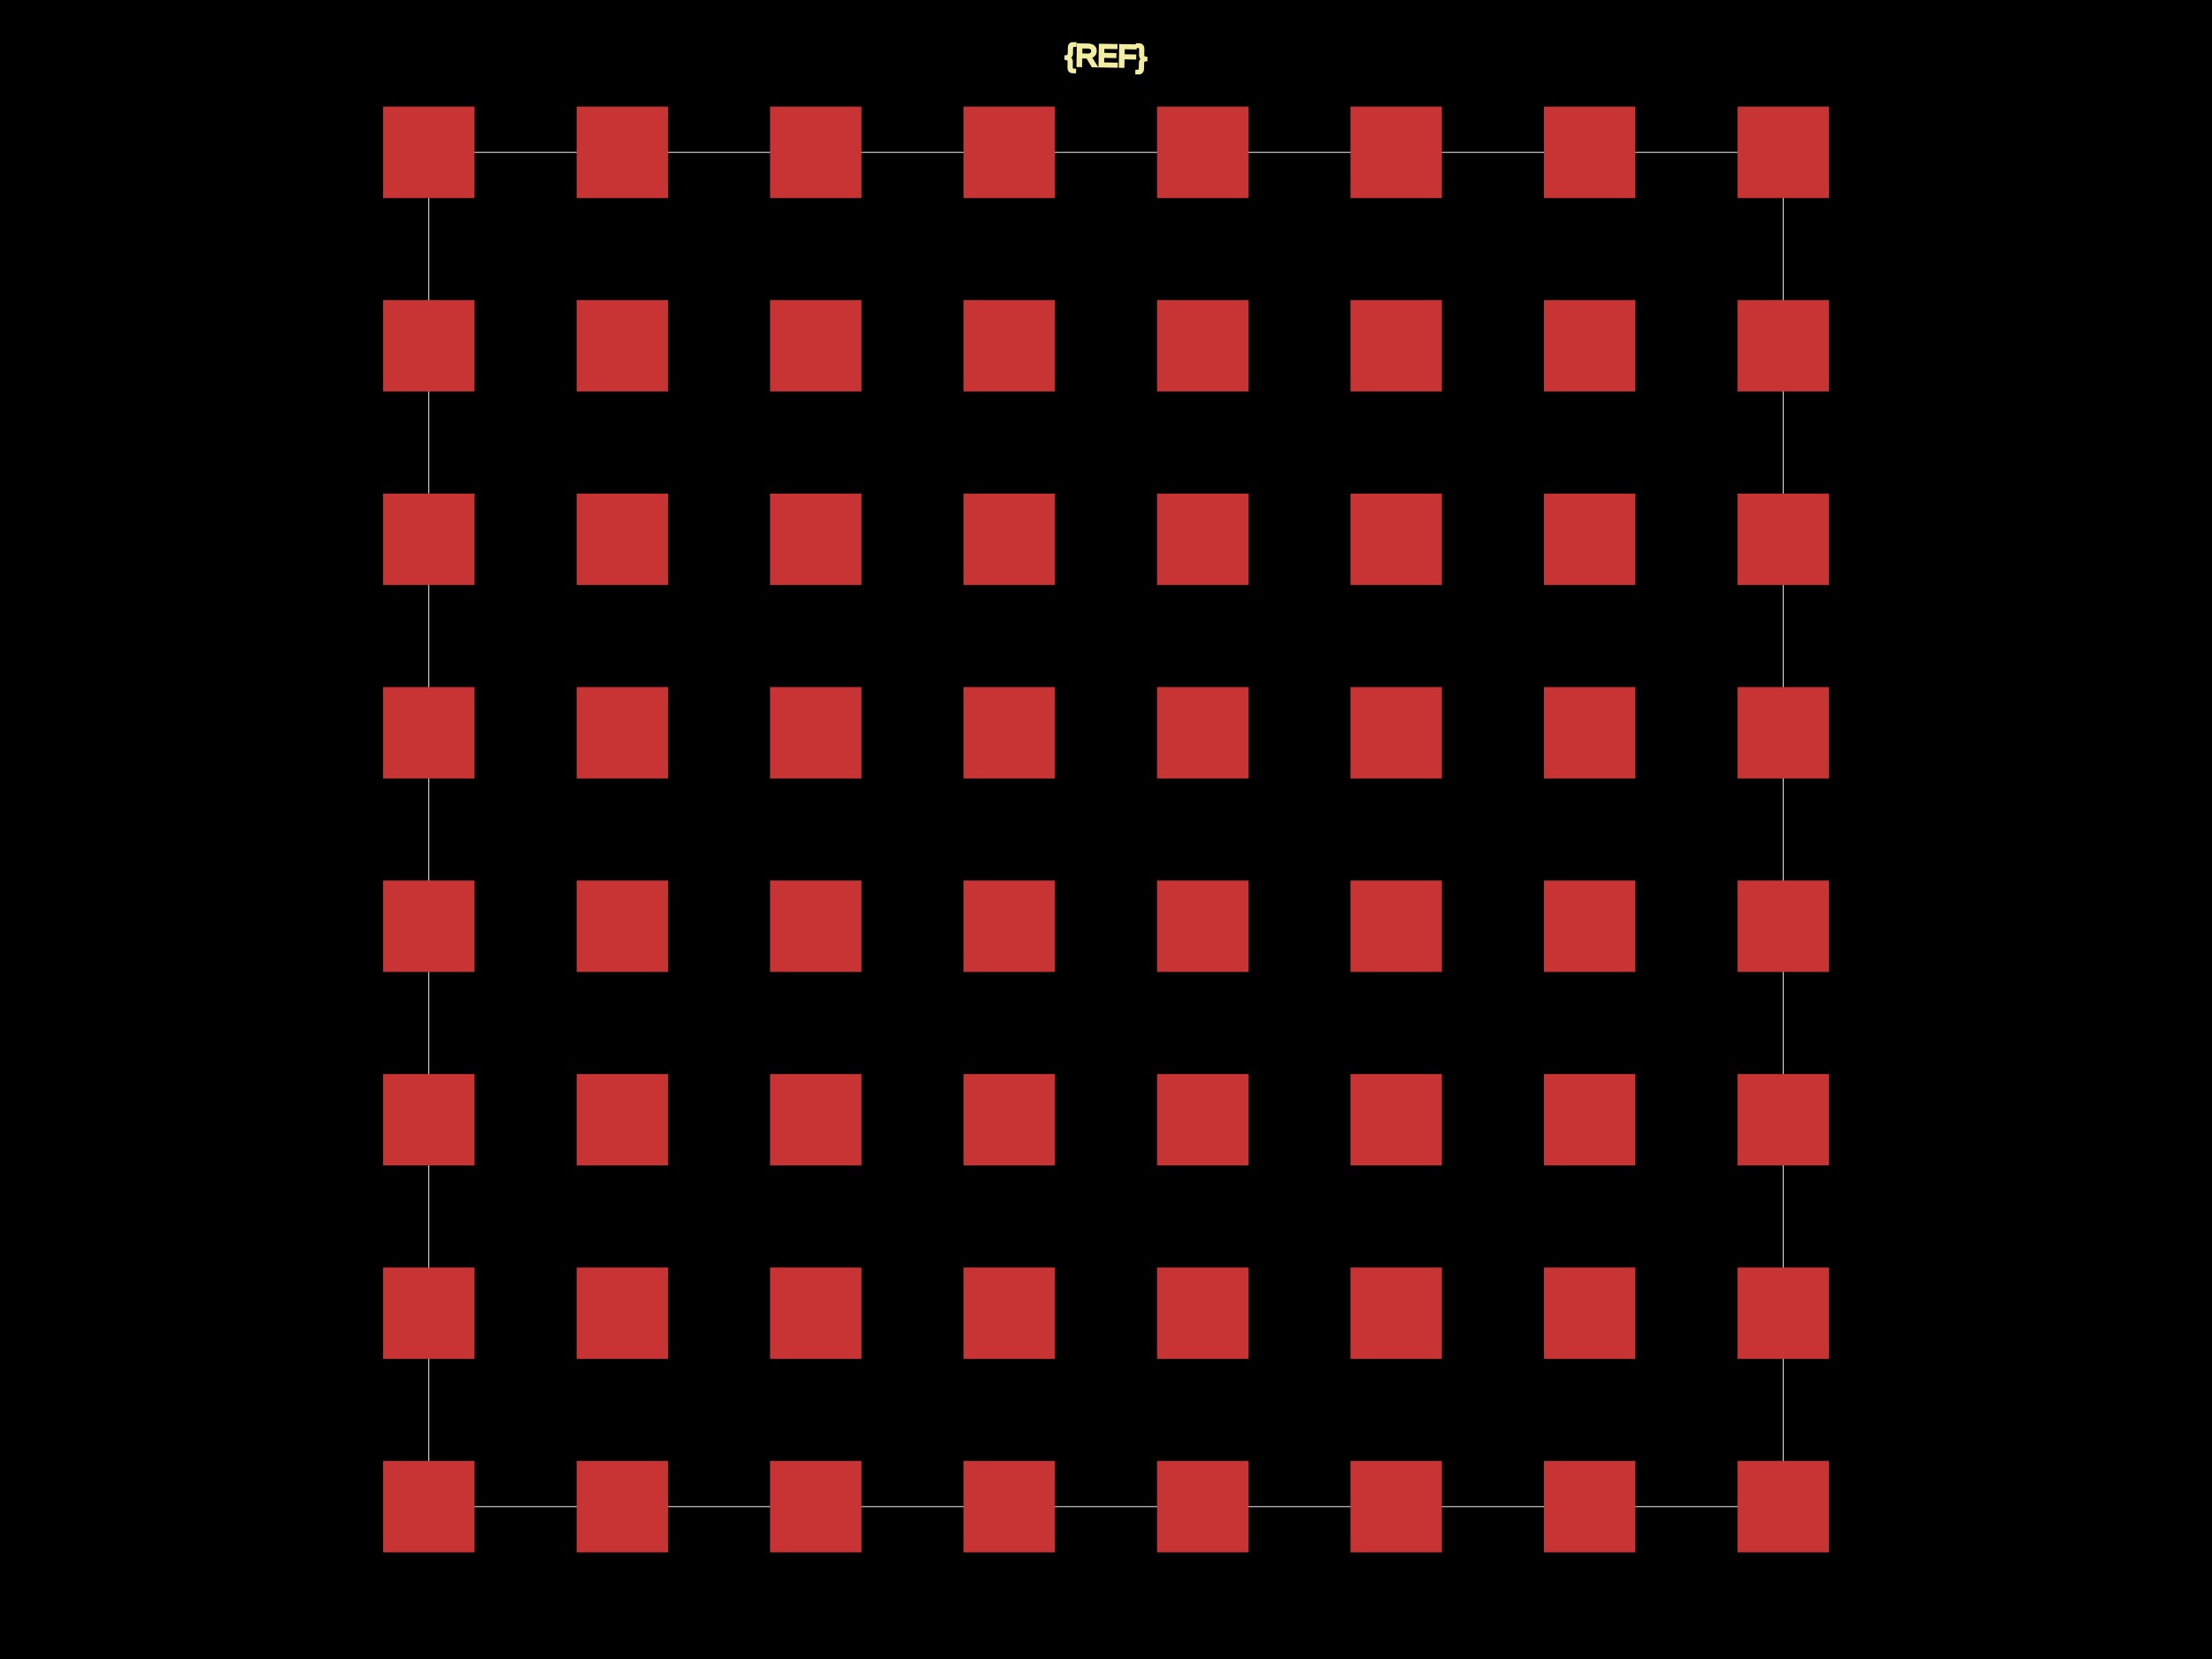
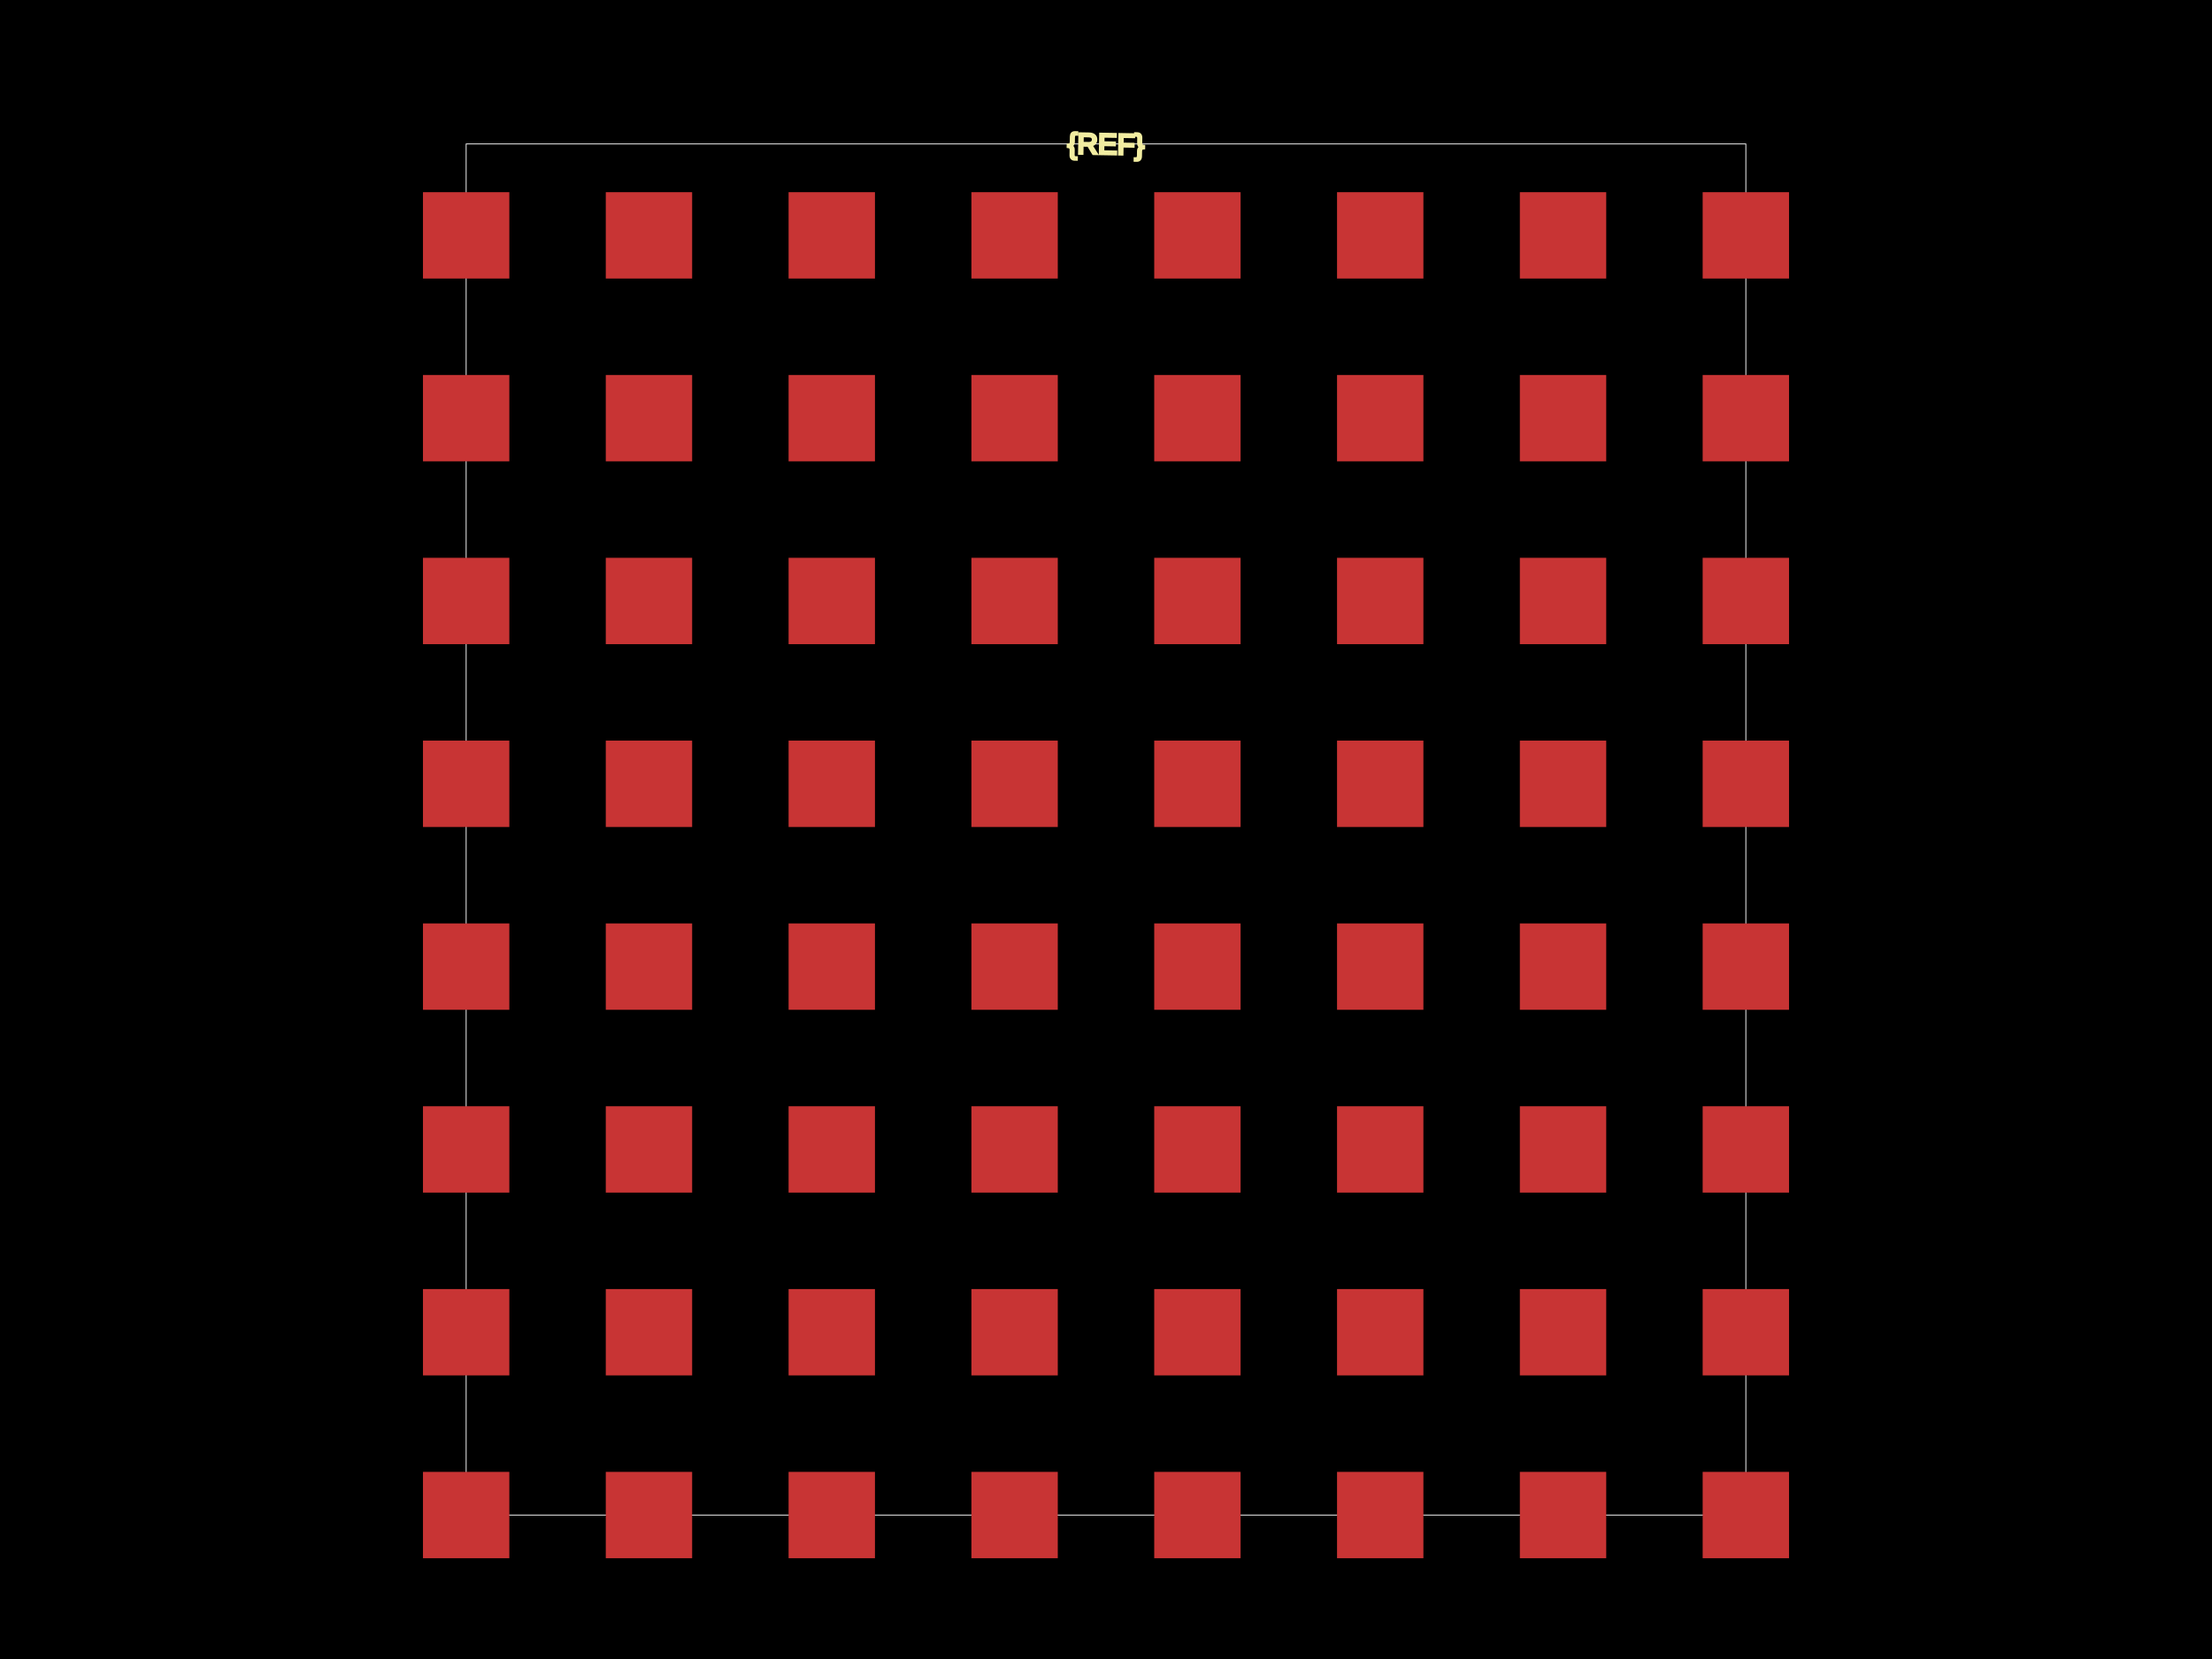
<svg xmlns="http://www.w3.org/2000/svg" width="800" height="600">
  <style>
              .boundary { fill: #000; }
              .pcb-board { fill: none; }
              .pcb-trace { fill: none; }
              .pcb-hole-outer { fill: rgb(200, 52, 52); }
              .pcb-hole-inner { fill: rgb(255, 38, 226); }
              .pcb-pad { }
              .pcb-boundary { fill: none; stroke: #fff; stroke-width: 0.3; }
              .pcb-silkscreen { fill: none; }
              .pcb-silkscreen-top { stroke: #f2eda1; }
              .pcb-silkscreen-bottom { stroke: #f2eda1; }
              .pcb-silkscreen-text { fill: #f2eda1; }
            </style>
  <rect class="boundary" x="0" y="0" width="800" height="600" />
-   <rect class="pcb-boundary" x="155.096" y="55.096" width="489.807" height="489.807" />
-   <rect class="pcb-pad" fill="rgb(200, 52, 52)" x="138.567" y="38.567" width="33.058" height="33.058" />
-   <rect class="pcb-pad" fill="rgb(200, 52, 52)" x="208.54" y="38.567" width="33.058" height="33.058" />
-   <rect class="pcb-pad" fill="rgb(200, 52, 52)" x="278.512" y="38.567" width="33.058" height="33.058" />
-   <rect class="pcb-pad" fill="rgb(200, 52, 52)" x="348.485" y="38.567" width="33.058" height="33.058" />
-   <rect class="pcb-pad" fill="rgb(200, 52, 52)" x="418.457" y="38.567" width="33.058" height="33.058" />
-   <rect class="pcb-pad" fill="rgb(200, 52, 52)" x="488.43" y="38.567" width="33.058" height="33.058" />
-   <rect class="pcb-pad" fill="rgb(200, 52, 52)" x="558.402" y="38.567" width="33.058" height="33.058" />
-   <rect class="pcb-pad" fill="rgb(200, 52, 52)" x="628.375" y="38.567" width="33.058" height="33.058" />
-   <rect class="pcb-pad" fill="rgb(200, 52, 52)" x="138.567" y="108.54" width="33.058" height="33.058" />
-   <rect class="pcb-pad" fill="rgb(200, 52, 52)" x="208.54" y="108.54" width="33.058" height="33.058" />
-   <rect class="pcb-pad" fill="rgb(200, 52, 52)" x="278.512" y="108.54" width="33.058" height="33.058" />
-   <rect class="pcb-pad" fill="rgb(200, 52, 52)" x="348.485" y="108.54" width="33.058" height="33.058" />
-   <rect class="pcb-pad" fill="rgb(200, 52, 52)" x="418.457" y="108.54" width="33.058" height="33.058" />
-   <rect class="pcb-pad" fill="rgb(200, 52, 52)" x="488.43" y="108.54" width="33.058" height="33.058" />
-   <rect class="pcb-pad" fill="rgb(200, 52, 52)" x="558.402" y="108.54" width="33.058" height="33.058" />
-   <rect class="pcb-pad" fill="rgb(200, 52, 52)" x="628.375" y="108.54" width="33.058" height="33.058" />
-   <rect class="pcb-pad" fill="rgb(200, 52, 52)" x="138.567" y="178.512" width="33.058" height="33.058" />
-   <rect class="pcb-pad" fill="rgb(200, 52, 52)" x="208.54" y="178.512" width="33.058" height="33.058" />
-   <rect class="pcb-pad" fill="rgb(200, 52, 52)" x="278.512" y="178.512" width="33.058" height="33.058" />
-   <rect class="pcb-pad" fill="rgb(200, 52, 52)" x="348.485" y="178.512" width="33.058" height="33.058" />
-   <rect class="pcb-pad" fill="rgb(200, 52, 52)" x="418.457" y="178.512" width="33.058" height="33.058" />
-   <rect class="pcb-pad" fill="rgb(200, 52, 52)" x="488.43" y="178.512" width="33.058" height="33.058" />
-   <rect class="pcb-pad" fill="rgb(200, 52, 52)" x="558.402" y="178.512" width="33.058" height="33.058" />
-   <rect class="pcb-pad" fill="rgb(200, 52, 52)" x="628.375" y="178.512" width="33.058" height="33.058" />
-   <rect class="pcb-pad" fill="rgb(200, 52, 52)" x="138.567" y="248.485" width="33.058" height="33.058" />
-   <rect class="pcb-pad" fill="rgb(200, 52, 52)" x="208.54" y="248.485" width="33.058" height="33.058" />
-   <rect class="pcb-pad" fill="rgb(200, 52, 52)" x="278.512" y="248.485" width="33.058" height="33.058" />
-   <rect class="pcb-pad" fill="rgb(200, 52, 52)" x="348.485" y="248.485" width="33.058" height="33.058" />
-   <rect class="pcb-pad" fill="rgb(200, 52, 52)" x="418.457" y="248.485" width="33.058" height="33.058" />
-   <rect class="pcb-pad" fill="rgb(200, 52, 52)" x="488.43" y="248.485" width="33.058" height="33.058" />
-   <rect class="pcb-pad" fill="rgb(200, 52, 52)" x="558.402" y="248.485" width="33.058" height="33.058" />
-   <rect class="pcb-pad" fill="rgb(200, 52, 52)" x="628.375" y="248.485" width="33.058" height="33.058" />
-   <rect class="pcb-pad" fill="rgb(200, 52, 52)" x="138.567" y="318.457" width="33.058" height="33.058" />
-   <rect class="pcb-pad" fill="rgb(200, 52, 52)" x="208.54" y="318.457" width="33.058" height="33.058" />
-   <rect class="pcb-pad" fill="rgb(200, 52, 52)" x="278.512" y="318.457" width="33.058" height="33.058" />
-   <rect class="pcb-pad" fill="rgb(200, 52, 52)" x="348.485" y="318.457" width="33.058" height="33.058" />
-   <rect class="pcb-pad" fill="rgb(200, 52, 52)" x="418.457" y="318.457" width="33.058" height="33.058" />
-   <rect class="pcb-pad" fill="rgb(200, 52, 52)" x="488.43" y="318.457" width="33.058" height="33.058" />
-   <rect class="pcb-pad" fill="rgb(200, 52, 52)" x="558.402" y="318.457" width="33.058" height="33.058" />
-   <rect class="pcb-pad" fill="rgb(200, 52, 52)" x="628.375" y="318.457" width="33.058" height="33.058" />
-   <rect class="pcb-pad" fill="rgb(200, 52, 52)" x="138.567" y="388.43" width="33.058" height="33.058" />
-   <rect class="pcb-pad" fill="rgb(200, 52, 52)" x="208.54" y="388.43" width="33.058" height="33.058" />
-   <rect class="pcb-pad" fill="rgb(200, 52, 52)" x="278.512" y="388.43" width="33.058" height="33.058" />
-   <rect class="pcb-pad" fill="rgb(200, 52, 52)" x="348.485" y="388.43" width="33.058" height="33.058" />
-   <rect class="pcb-pad" fill="rgb(200, 52, 52)" x="418.457" y="388.43" width="33.058" height="33.058" />
-   <rect class="pcb-pad" fill="rgb(200, 52, 52)" x="488.43" y="388.43" width="33.058" height="33.058" />
-   <rect class="pcb-pad" fill="rgb(200, 52, 52)" x="558.402" y="388.43" width="33.058" height="33.058" />
-   <rect class="pcb-pad" fill="rgb(200, 52, 52)" x="628.375" y="388.43" width="33.058" height="33.058" />
-   <rect class="pcb-pad" fill="rgb(200, 52, 52)" x="138.567" y="458.402" width="33.058" height="33.058" />
-   <rect class="pcb-pad" fill="rgb(200, 52, 52)" x="208.54" y="458.402" width="33.058" height="33.058" />
-   <rect class="pcb-pad" fill="rgb(200, 52, 52)" x="278.512" y="458.402" width="33.058" height="33.058" />
-   <rect class="pcb-pad" fill="rgb(200, 52, 52)" x="348.485" y="458.402" width="33.058" height="33.058" />
-   <rect class="pcb-pad" fill="rgb(200, 52, 52)" x="418.457" y="458.402" width="33.058" height="33.058" />
-   <rect class="pcb-pad" fill="rgb(200, 52, 52)" x="488.43" y="458.402" width="33.058" height="33.058" />
-   <rect class="pcb-pad" fill="rgb(200, 52, 52)" x="558.402" y="458.402" width="33.058" height="33.058" />
-   <rect class="pcb-pad" fill="rgb(200, 52, 52)" x="628.375" y="458.402" width="33.058" height="33.058" />
-   <rect class="pcb-pad" fill="rgb(200, 52, 52)" x="138.567" y="528.375" width="33.058" height="33.058" />
-   <rect class="pcb-pad" fill="rgb(200, 52, 52)" x="208.54" y="528.375" width="33.058" height="33.058" />
-   <rect class="pcb-pad" fill="rgb(200, 52, 52)" x="278.512" y="528.375" width="33.058" height="33.058" />
-   <rect class="pcb-pad" fill="rgb(200, 52, 52)" x="348.485" y="528.375" width="33.058" height="33.058" />
-   <rect class="pcb-pad" fill="rgb(200, 52, 52)" x="418.457" y="528.375" width="33.058" height="33.058" />
-   <rect class="pcb-pad" fill="rgb(200, 52, 52)" x="488.43" y="528.375" width="33.058" height="33.058" />
-   <rect class="pcb-pad" fill="rgb(200, 52, 52)" x="558.402" y="528.375" width="33.058" height="33.058" />
-   <rect class="pcb-pad" fill="rgb(200, 52, 52)" x="628.375" y="528.375" width="33.058" height="33.058" />
-   <text x="0" y="0" font-family="Arial, sans-serif" font-size="11.019" text-anchor="middle" dominant-baseline="central" transform="matrix(0.9998477,0.01745241,-0.01745241,0.9998477,400,20.11019)" class="pcb-silkscreen-text pcb-silkscreen-top" data-pcb-silkscreen-text-id="pcb_component_1">{REF}</text>
+   <rect class="pcb-boundary" x="168.59" y="52.061" width="462.82" height="495.879" />
+   <rect class="pcb-pad" fill="rgb(200, 52, 52)" x="152.972" y="69.501" width="31.236" height="31.236" />
+   <rect class="pcb-pad" fill="rgb(200, 52, 52)" x="219.089" y="69.501" width="31.236" height="31.236" />
+   <rect class="pcb-pad" fill="rgb(200, 52, 52)" x="285.206" y="69.501" width="31.236" height="31.236" />
+   <rect class="pcb-pad" fill="rgb(200, 52, 52)" x="351.323" y="69.501" width="31.236" height="31.236" />
+   <rect class="pcb-pad" fill="rgb(200, 52, 52)" x="417.44" y="69.501" width="31.236" height="31.236" />
+   <rect class="pcb-pad" fill="rgb(200, 52, 52)" x="483.557" y="69.501" width="31.236" height="31.236" />
+   <rect class="pcb-pad" fill="rgb(200, 52, 52)" x="549.675" y="69.501" width="31.236" height="31.236" />
+   <rect class="pcb-pad" fill="rgb(200, 52, 52)" x="615.792" y="69.501" width="31.236" height="31.236" />
+   <rect class="pcb-pad" fill="rgb(200, 52, 52)" x="152.972" y="135.618" width="31.236" height="31.236" />
+   <rect class="pcb-pad" fill="rgb(200, 52, 52)" x="219.089" y="135.618" width="31.236" height="31.236" />
+   <rect class="pcb-pad" fill="rgb(200, 52, 52)" x="285.206" y="135.618" width="31.236" height="31.236" />
+   <rect class="pcb-pad" fill="rgb(200, 52, 52)" x="351.323" y="135.618" width="31.236" height="31.236" />
+   <rect class="pcb-pad" fill="rgb(200, 52, 52)" x="417.44" y="135.618" width="31.236" height="31.236" />
+   <rect class="pcb-pad" fill="rgb(200, 52, 52)" x="483.557" y="135.618" width="31.236" height="31.236" />
+   <rect class="pcb-pad" fill="rgb(200, 52, 52)" x="549.675" y="135.618" width="31.236" height="31.236" />
+   <rect class="pcb-pad" fill="rgb(200, 52, 52)" x="615.792" y="135.618" width="31.236" height="31.236" />
+   <rect class="pcb-pad" fill="rgb(200, 52, 52)" x="152.972" y="201.735" width="31.236" height="31.236" />
+   <rect class="pcb-pad" fill="rgb(200, 52, 52)" x="219.089" y="201.735" width="31.236" height="31.236" />
+   <rect class="pcb-pad" fill="rgb(200, 52, 52)" x="285.206" y="201.735" width="31.236" height="31.236" />
+   <rect class="pcb-pad" fill="rgb(200, 52, 52)" x="351.323" y="201.735" width="31.236" height="31.236" />
+   <rect class="pcb-pad" fill="rgb(200, 52, 52)" x="417.44" y="201.735" width="31.236" height="31.236" />
+   <rect class="pcb-pad" fill="rgb(200, 52, 52)" x="483.557" y="201.735" width="31.236" height="31.236" />
+   <rect class="pcb-pad" fill="rgb(200, 52, 52)" x="549.675" y="201.735" width="31.236" height="31.236" />
+   <rect class="pcb-pad" fill="rgb(200, 52, 52)" x="615.792" y="201.735" width="31.236" height="31.236" />
+   <rect class="pcb-pad" fill="rgb(200, 52, 52)" x="152.972" y="267.852" width="31.236" height="31.236" />
+   <rect class="pcb-pad" fill="rgb(200, 52, 52)" x="219.089" y="267.852" width="31.236" height="31.236" />
+   <rect class="pcb-pad" fill="rgb(200, 52, 52)" x="285.206" y="267.852" width="31.236" height="31.236" />
+   <rect class="pcb-pad" fill="rgb(200, 52, 52)" x="351.323" y="267.852" width="31.236" height="31.236" />
+   <rect class="pcb-pad" fill="rgb(200, 52, 52)" x="417.44" y="267.852" width="31.236" height="31.236" />
+   <rect class="pcb-pad" fill="rgb(200, 52, 52)" x="483.557" y="267.852" width="31.236" height="31.236" />
+   <rect class="pcb-pad" fill="rgb(200, 52, 52)" x="549.675" y="267.852" width="31.236" height="31.236" />
+   <rect class="pcb-pad" fill="rgb(200, 52, 52)" x="615.792" y="267.852" width="31.236" height="31.236" />
+   <rect class="pcb-pad" fill="rgb(200, 52, 52)" x="152.972" y="333.97" width="31.236" height="31.236" />
+   <rect class="pcb-pad" fill="rgb(200, 52, 52)" x="219.089" y="333.97" width="31.236" height="31.236" />
+   <rect class="pcb-pad" fill="rgb(200, 52, 52)" x="285.206" y="333.97" width="31.236" height="31.236" />
+   <rect class="pcb-pad" fill="rgb(200, 52, 52)" x="351.323" y="333.97" width="31.236" height="31.236" />
+   <rect class="pcb-pad" fill="rgb(200, 52, 52)" x="417.44" y="333.97" width="31.236" height="31.236" />
+   <rect class="pcb-pad" fill="rgb(200, 52, 52)" x="483.557" y="333.97" width="31.236" height="31.236" />
+   <rect class="pcb-pad" fill="rgb(200, 52, 52)" x="549.675" y="333.97" width="31.236" height="31.236" />
+   <rect class="pcb-pad" fill="rgb(200, 52, 52)" x="615.792" y="333.97" width="31.236" height="31.236" />
+   <rect class="pcb-pad" fill="rgb(200, 52, 52)" x="152.972" y="400.087" width="31.236" height="31.236" />
+   <rect class="pcb-pad" fill="rgb(200, 52, 52)" x="219.089" y="400.087" width="31.236" height="31.236" />
+   <rect class="pcb-pad" fill="rgb(200, 52, 52)" x="285.206" y="400.087" width="31.236" height="31.236" />
+   <rect class="pcb-pad" fill="rgb(200, 52, 52)" x="351.323" y="400.087" width="31.236" height="31.236" />
+   <rect class="pcb-pad" fill="rgb(200, 52, 52)" x="417.44" y="400.087" width="31.236" height="31.236" />
+   <rect class="pcb-pad" fill="rgb(200, 52, 52)" x="483.557" y="400.087" width="31.236" height="31.236" />
+   <rect class="pcb-pad" fill="rgb(200, 52, 52)" x="549.675" y="400.087" width="31.236" height="31.236" />
+   <rect class="pcb-pad" fill="rgb(200, 52, 52)" x="615.792" y="400.087" width="31.236" height="31.236" />
+   <rect class="pcb-pad" fill="rgb(200, 52, 52)" x="152.972" y="466.204" width="31.236" height="31.236" />
+   <rect class="pcb-pad" fill="rgb(200, 52, 52)" x="219.089" y="466.204" width="31.236" height="31.236" />
+   <rect class="pcb-pad" fill="rgb(200, 52, 52)" x="285.206" y="466.204" width="31.236" height="31.236" />
+   <rect class="pcb-pad" fill="rgb(200, 52, 52)" x="351.323" y="466.204" width="31.236" height="31.236" />
+   <rect class="pcb-pad" fill="rgb(200, 52, 52)" x="417.44" y="466.204" width="31.236" height="31.236" />
+   <rect class="pcb-pad" fill="rgb(200, 52, 52)" x="483.557" y="466.204" width="31.236" height="31.236" />
+   <rect class="pcb-pad" fill="rgb(200, 52, 52)" x="549.675" y="466.204" width="31.236" height="31.236" />
+   <rect class="pcb-pad" fill="rgb(200, 52, 52)" x="615.792" y="466.204" width="31.236" height="31.236" />
+   <rect class="pcb-pad" fill="rgb(200, 52, 52)" x="152.972" y="532.321" width="31.236" height="31.236" />
+   <rect class="pcb-pad" fill="rgb(200, 52, 52)" x="219.089" y="532.321" width="31.236" height="31.236" />
+   <rect class="pcb-pad" fill="rgb(200, 52, 52)" x="285.206" y="532.321" width="31.236" height="31.236" />
+   <rect class="pcb-pad" fill="rgb(200, 52, 52)" x="351.323" y="532.321" width="31.236" height="31.236" />
+   <rect class="pcb-pad" fill="rgb(200, 52, 52)" x="417.44" y="532.321" width="31.236" height="31.236" />
+   <rect class="pcb-pad" fill="rgb(200, 52, 52)" x="483.557" y="532.321" width="31.236" height="31.236" />
+   <rect class="pcb-pad" fill="rgb(200, 52, 52)" x="549.675" y="532.321" width="31.236" height="31.236" />
+   <rect class="pcb-pad" fill="rgb(200, 52, 52)" x="615.792" y="532.321" width="31.236" height="31.236" />
+   <text x="0" y="0" font-family="Arial, sans-serif" font-size="10.412" text-anchor="middle" dominant-baseline="central" transform="matrix(0.9998477,0.01745241,-0.01745241,0.9998477,400,52.06074)" class="pcb-silkscreen-text pcb-silkscreen-top" data-pcb-silkscreen-text-id="pcb_component_1">{REF}</text>
</svg>
